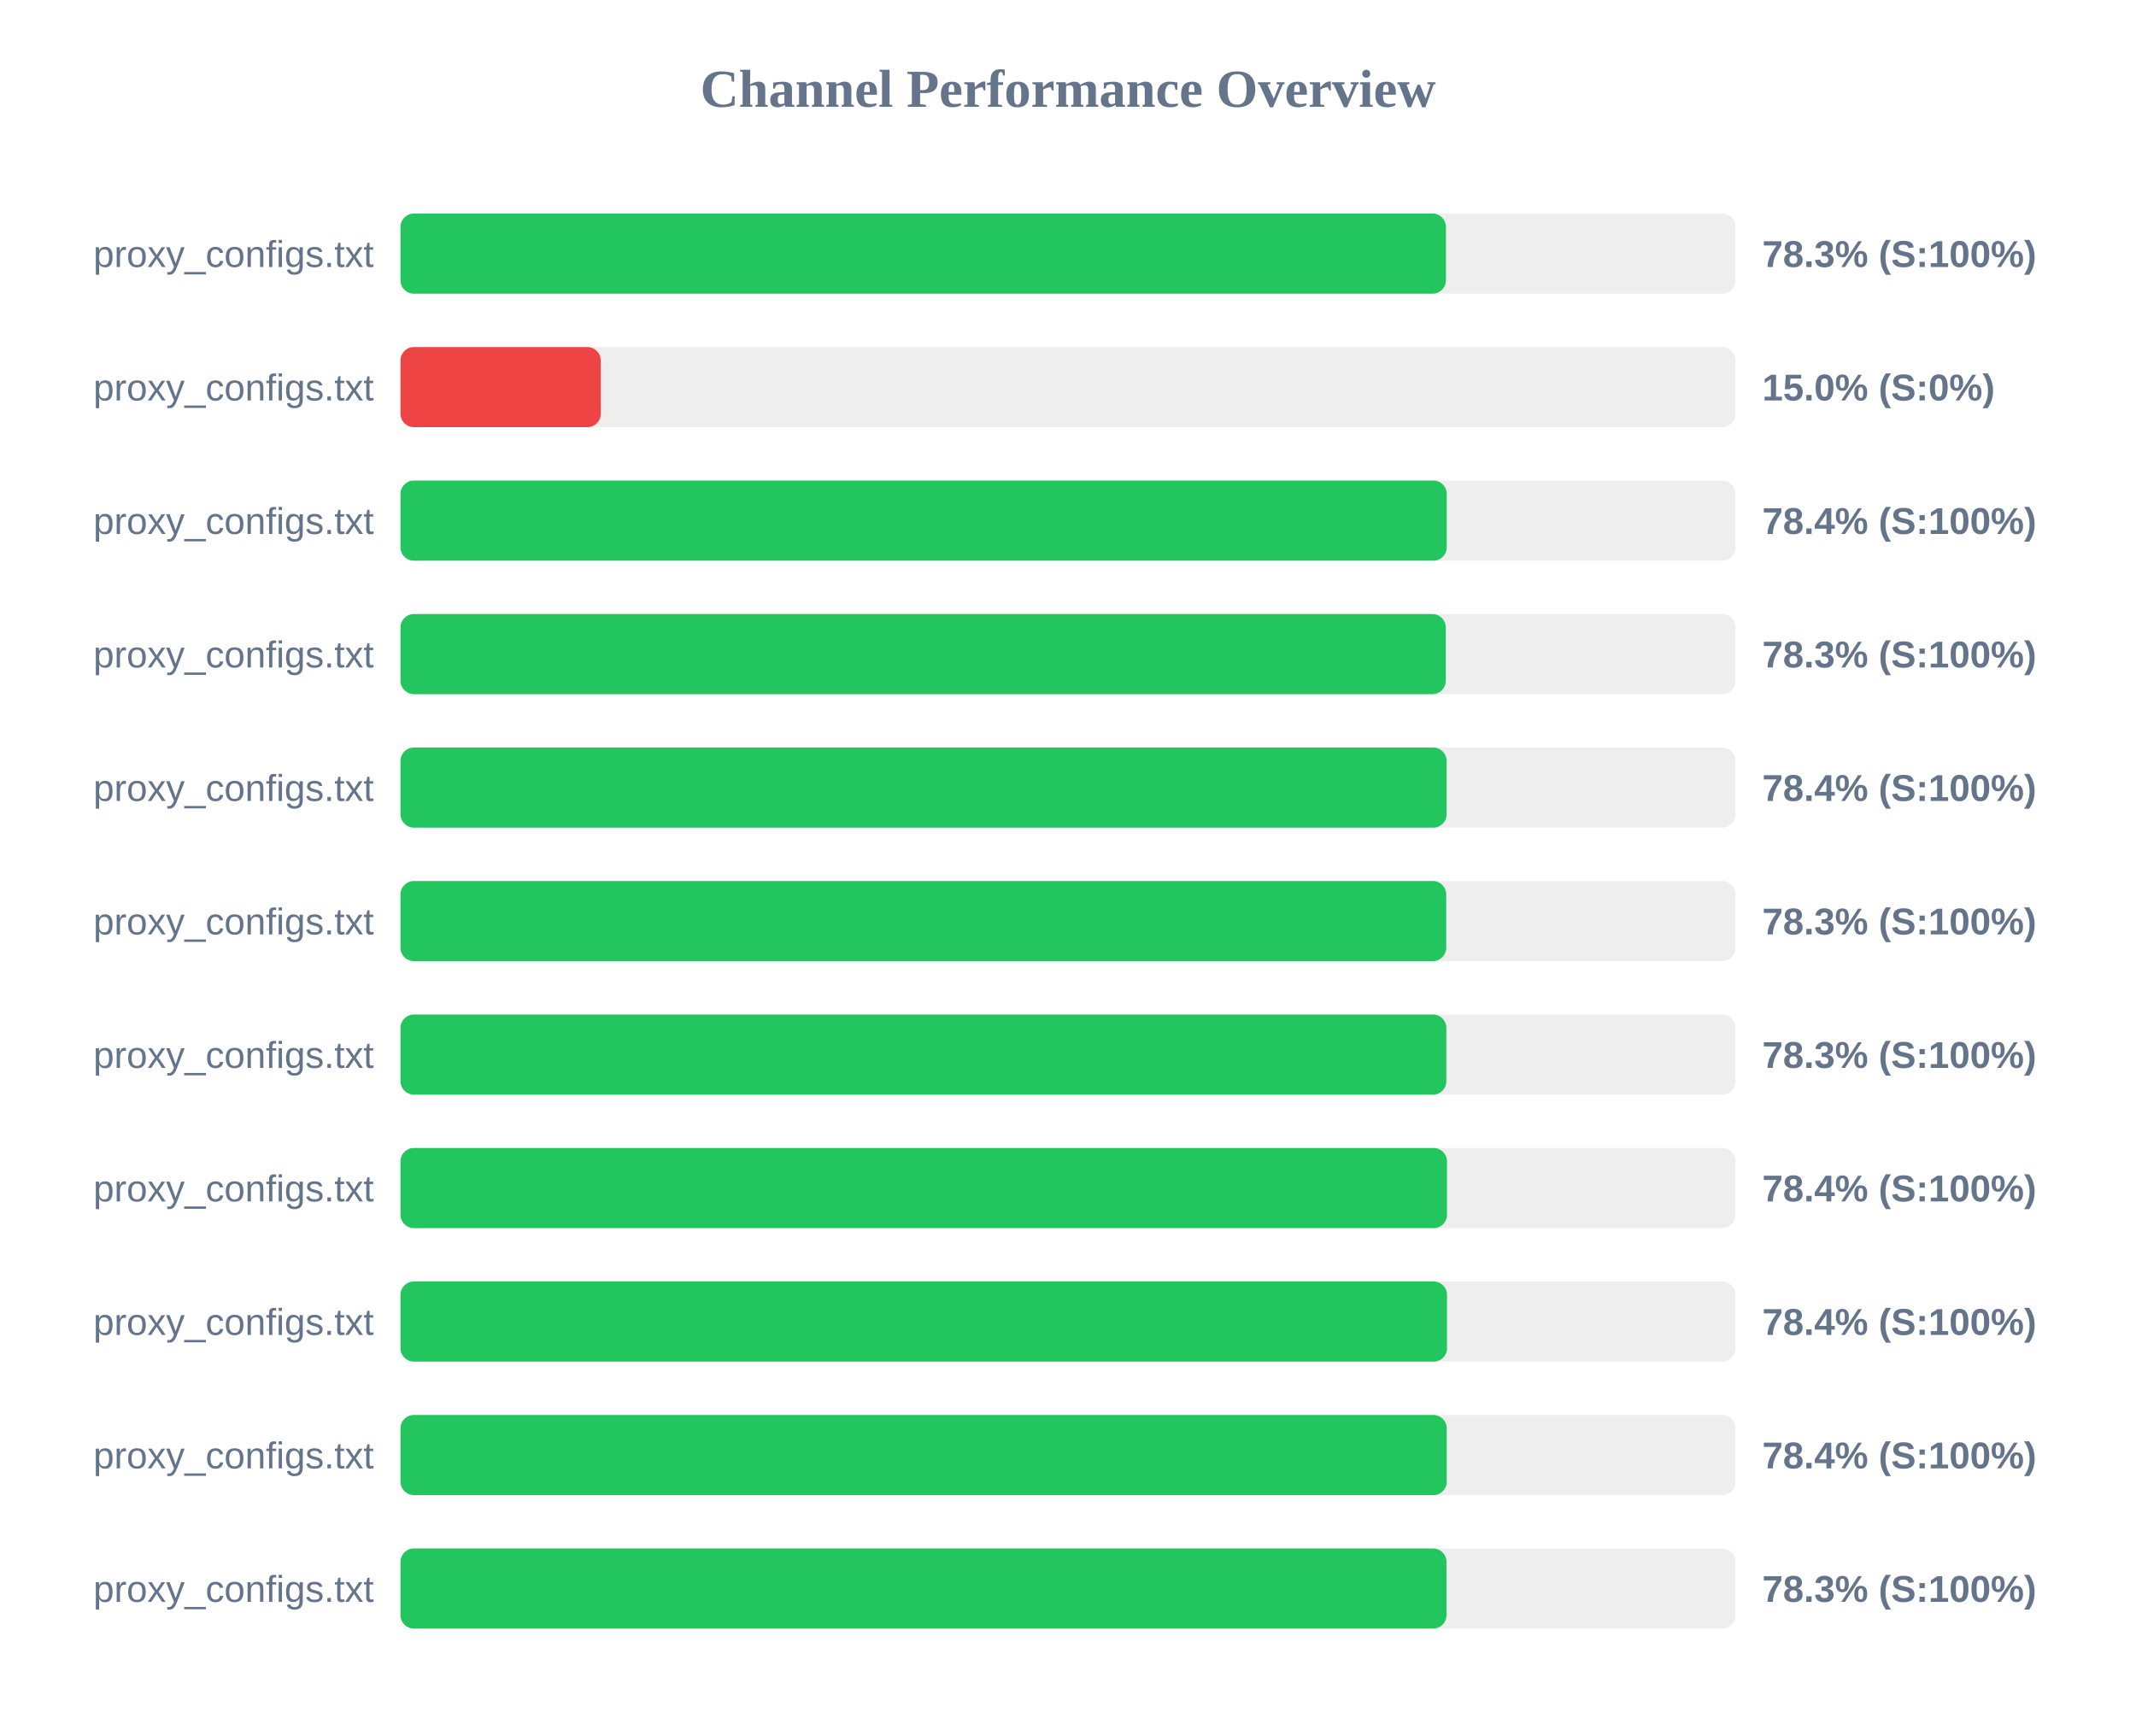
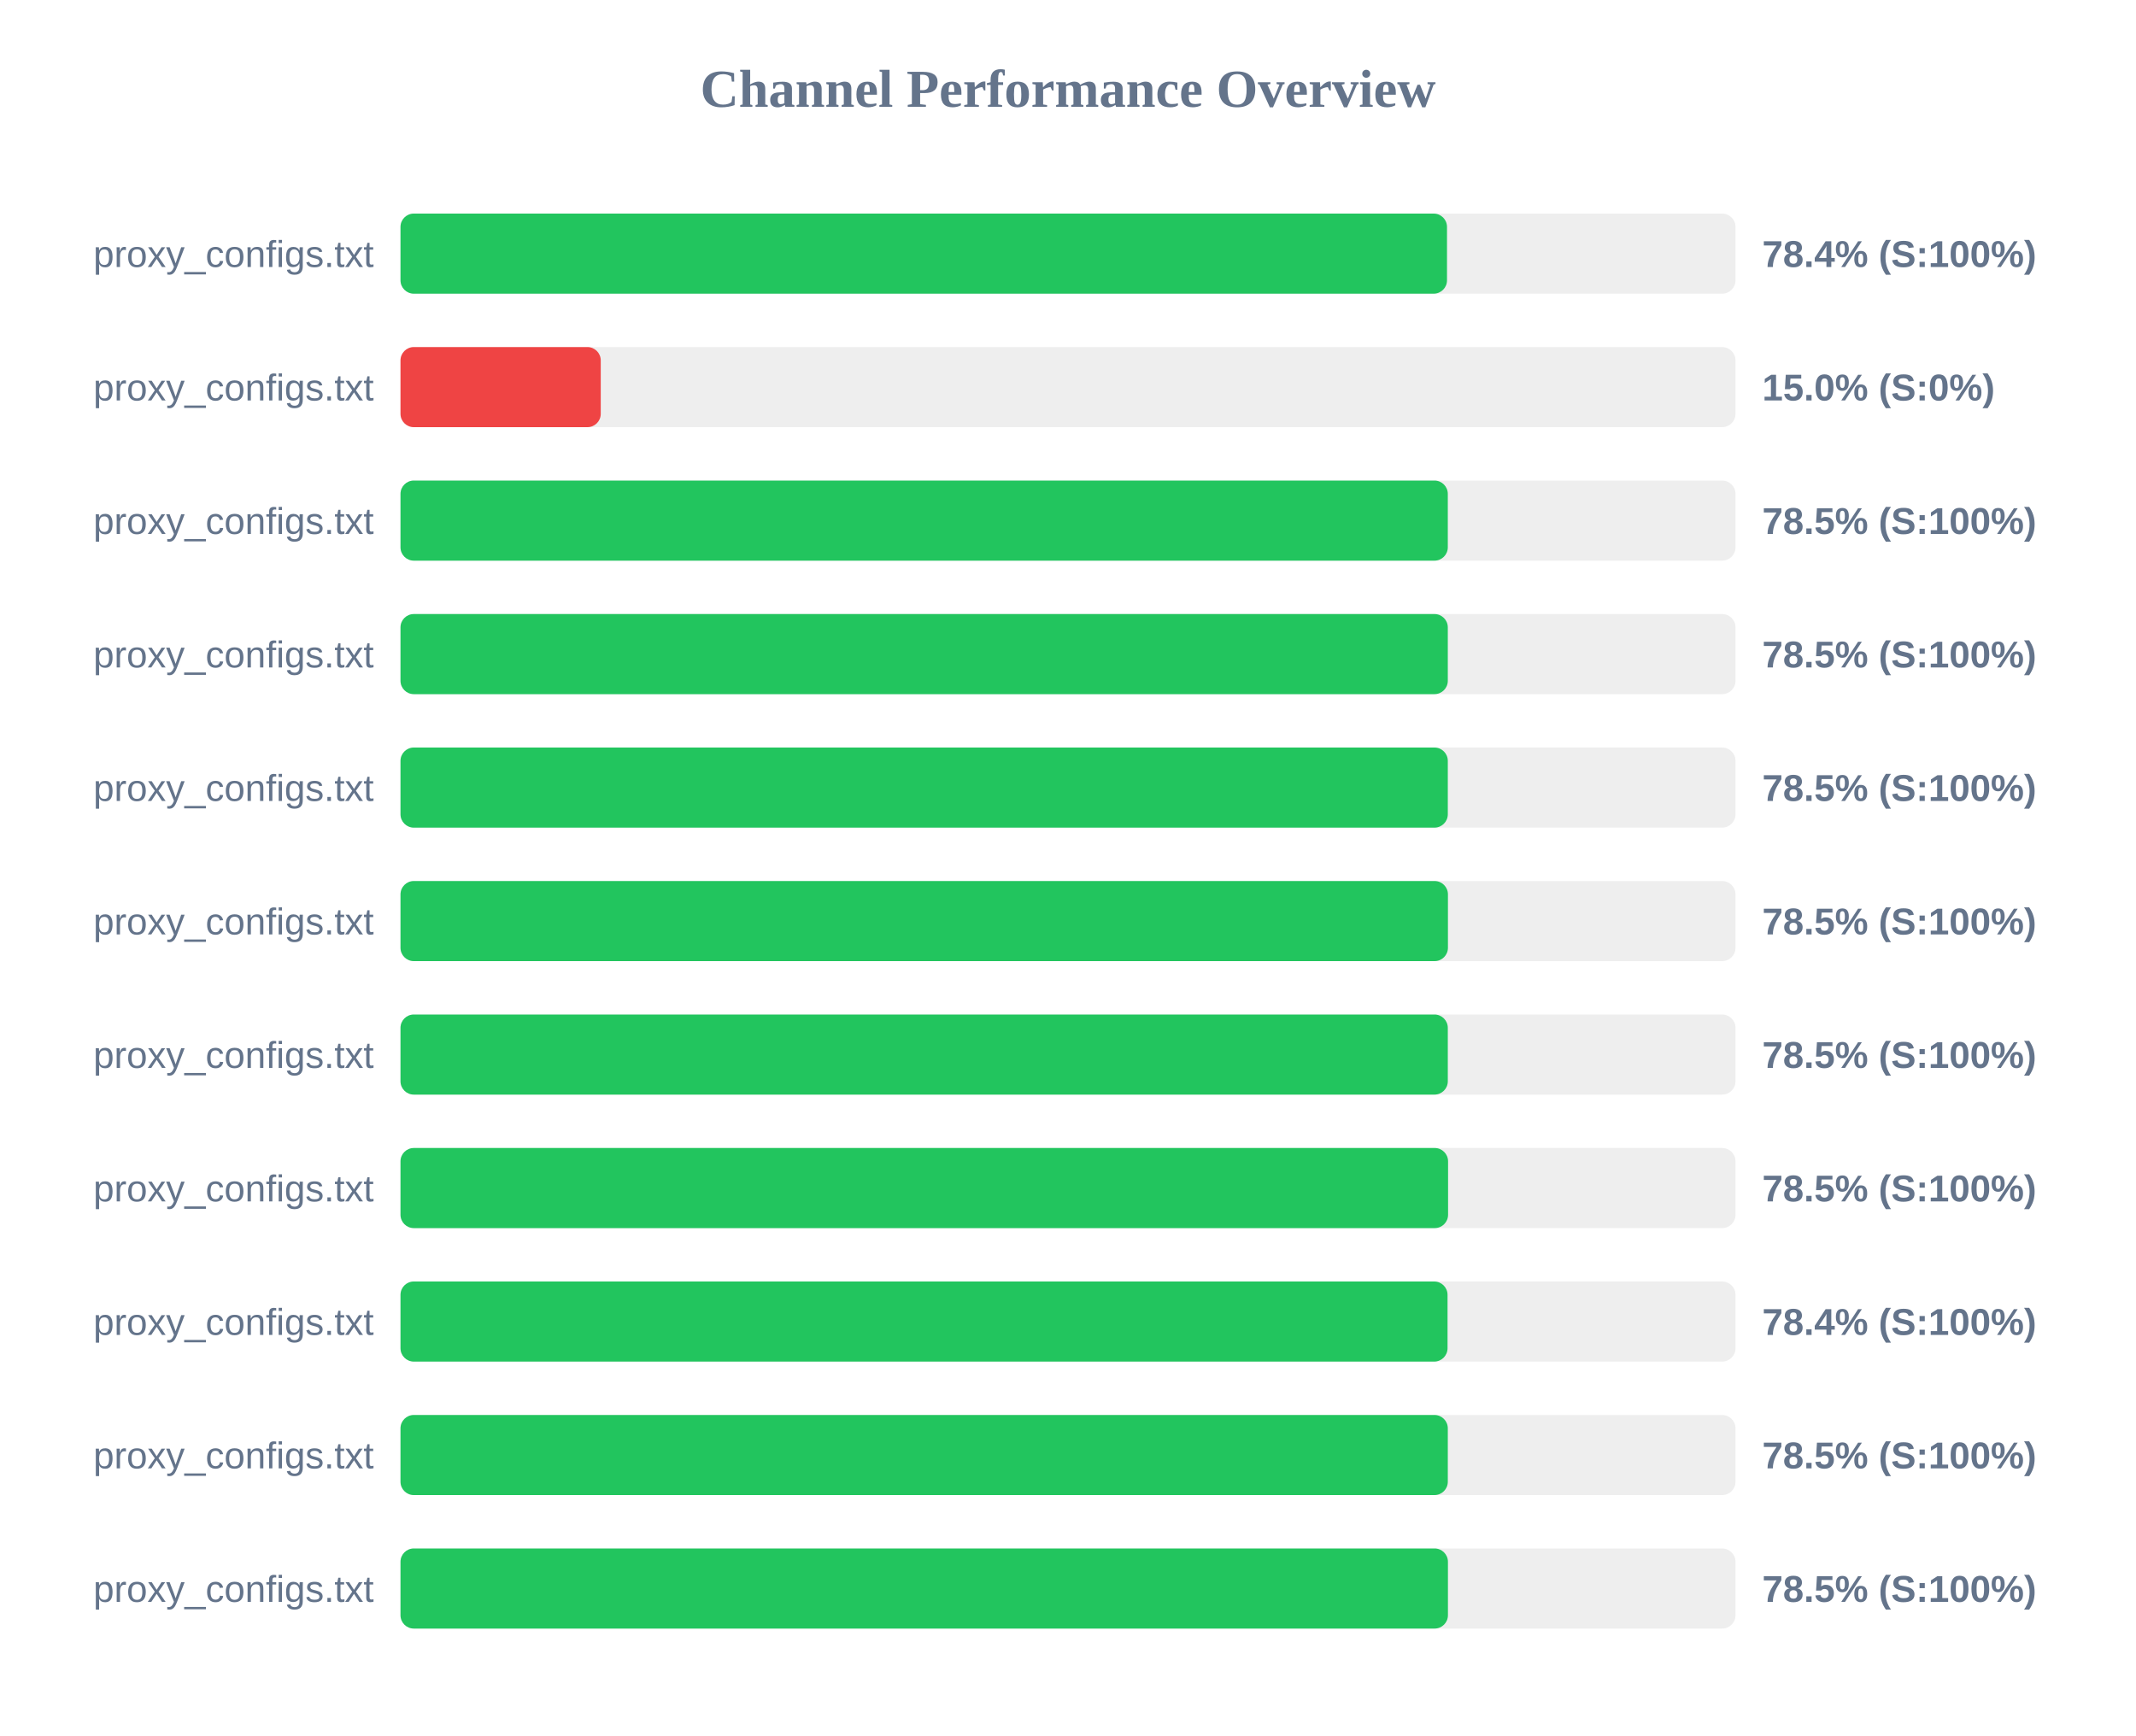
<svg xmlns="http://www.w3.org/2000/svg" width="800" height="650" version="1.1">
  <style>
        .row { font: 14px Arial; fill: #64748b; }
        .score { font: bold 14px Arial; fill: #64748b; }
    </style>
  <text x="400" y="40" text-anchor="middle" font-size="20px" font-weight="bold" fill="#64748b">Channel Performance Overview</text>
  <rect x="150" y="80" width="500" height="30" fill="#eee" rx="5" />
-   <rect x="150" y="80" width="391.55" height="30" fill="#22c55e" rx="5" />
+   <rect x="150" y="80" width="391.95" height="30" fill="#22c55e" rx="5" />
  <text x="140" y="100" text-anchor="end" class="row">proxy_configs.txt</text>
-   <text x="660" y="100" text-anchor="start" class="score">78.3% (S:100%)</text>
+   <text x="660" y="100" text-anchor="start" class="score">78.4% (S:100%)</text>
  <rect x="150" y="130" width="500" height="30" fill="#eee" rx="5" />
  <rect x="150" y="130" width="75.0" height="30" fill="#ef4444" rx="5" />
  <text x="140" y="150" text-anchor="end" class="row">proxy_configs.txt</text>
  <text x="660" y="150" text-anchor="start" class="score">15.0% (S:0%)</text>
  <rect x="150" y="180" width="500" height="30" fill="#eee" rx="5" />
-   <rect x="150" y="180" width="391.85" height="30" fill="#22c55e" rx="5" />
+   <rect x="150" y="180" width="392.25" height="30" fill="#22c55e" rx="5" />
  <text x="140" y="200" text-anchor="end" class="row">proxy_configs.txt</text>
-   <text x="660" y="200" text-anchor="start" class="score">78.4% (S:100%)</text>
+   <text x="660" y="200" text-anchor="start" class="score">78.5% (S:100%)</text>
  <rect x="150" y="230" width="500" height="30" fill="#eee" rx="5" />
-   <rect x="150" y="230" width="391.5" height="30" fill="#22c55e" rx="5" />
+   <rect x="150" y="230" width="392.25" height="30" fill="#22c55e" rx="5" />
  <text x="140" y="250" text-anchor="end" class="row">proxy_configs.txt</text>
-   <text x="660" y="250" text-anchor="start" class="score">78.3% (S:100%)</text>
+   <text x="660" y="250" text-anchor="start" class="score">78.5% (S:100%)</text>
  <rect x="150" y="280" width="500" height="30" fill="#eee" rx="5" />
-   <rect x="150" y="280" width="391.8" height="30" fill="#22c55e" rx="5" />
+   <rect x="150" y="280" width="392.25" height="30" fill="#22c55e" rx="5" />
  <text x="140" y="300" text-anchor="end" class="row">proxy_configs.txt</text>
-   <text x="660" y="300" text-anchor="start" class="score">78.4% (S:100%)</text>
+   <text x="660" y="300" text-anchor="start" class="score">78.5% (S:100%)</text>
  <rect x="150" y="330" width="500" height="30" fill="#eee" rx="5" />
-   <rect x="150" y="330" width="391.65" height="30" fill="#22c55e" rx="5" />
+   <rect x="150" y="330" width="392.3" height="30" fill="#22c55e" rx="5" />
  <text x="140" y="350" text-anchor="end" class="row">proxy_configs.txt</text>
-   <text x="660" y="350" text-anchor="start" class="score">78.3% (S:100%)</text>
+   <text x="660" y="350" text-anchor="start" class="score">78.5% (S:100%)</text>
  <rect x="150" y="380" width="500" height="30" fill="#eee" rx="5" />
-   <rect x="150" y="380" width="391.7" height="30" fill="#22c55e" rx="5" />
+   <rect x="150" y="380" width="392.25" height="30" fill="#22c55e" rx="5" />
  <text x="140" y="400" text-anchor="end" class="row">proxy_configs.txt</text>
-   <text x="660" y="400" text-anchor="start" class="score">78.3% (S:100%)</text>
+   <text x="660" y="400" text-anchor="start" class="score">78.5% (S:100%)</text>
  <rect x="150" y="430" width="500" height="30" fill="#eee" rx="5" />
-   <rect x="150" y="430" width="391.95" height="30" fill="#22c55e" rx="5" />
+   <rect x="150" y="430" width="392.35" height="30" fill="#22c55e" rx="5" />
  <text x="140" y="450" text-anchor="end" class="row">proxy_configs.txt</text>
-   <text x="660" y="450" text-anchor="start" class="score">78.4% (S:100%)</text>
+   <text x="660" y="450" text-anchor="start" class="score">78.5% (S:100%)</text>
  <rect x="150" y="480" width="500" height="30" fill="#eee" rx="5" />
-   <rect x="150" y="480" width="391.95" height="30" fill="#22c55e" rx="5" />
+   <rect x="150" y="480" width="392.15" height="30" fill="#22c55e" rx="5" />
  <text x="140" y="500" text-anchor="end" class="row">proxy_configs.txt</text>
  <text x="660" y="500" text-anchor="start" class="score">78.4% (S:100%)</text>
  <rect x="150" y="530" width="500" height="30" fill="#eee" rx="5" />
-   <rect x="150" y="530" width="391.85" height="30" fill="#22c55e" rx="5" />
+   <rect x="150" y="530" width="392.25" height="30" fill="#22c55e" rx="5" />
  <text x="140" y="550" text-anchor="end" class="row">proxy_configs.txt</text>
-   <text x="660" y="550" text-anchor="start" class="score">78.4% (S:100%)</text>
+   <text x="660" y="550" text-anchor="start" class="score">78.5% (S:100%)</text>
  <rect x="150" y="580" width="500" height="30" fill="#eee" rx="5" />
-   <rect x="150" y="580" width="391.75" height="30" fill="#22c55e" rx="5" />
+   <rect x="150" y="580" width="392.3" height="30" fill="#22c55e" rx="5" />
  <text x="140" y="600" text-anchor="end" class="row">proxy_configs.txt</text>
-   <text x="660" y="600" text-anchor="start" class="score">78.3% (S:100%)</text>
+   <text x="660" y="600" text-anchor="start" class="score">78.5% (S:100%)</text>
</svg>
